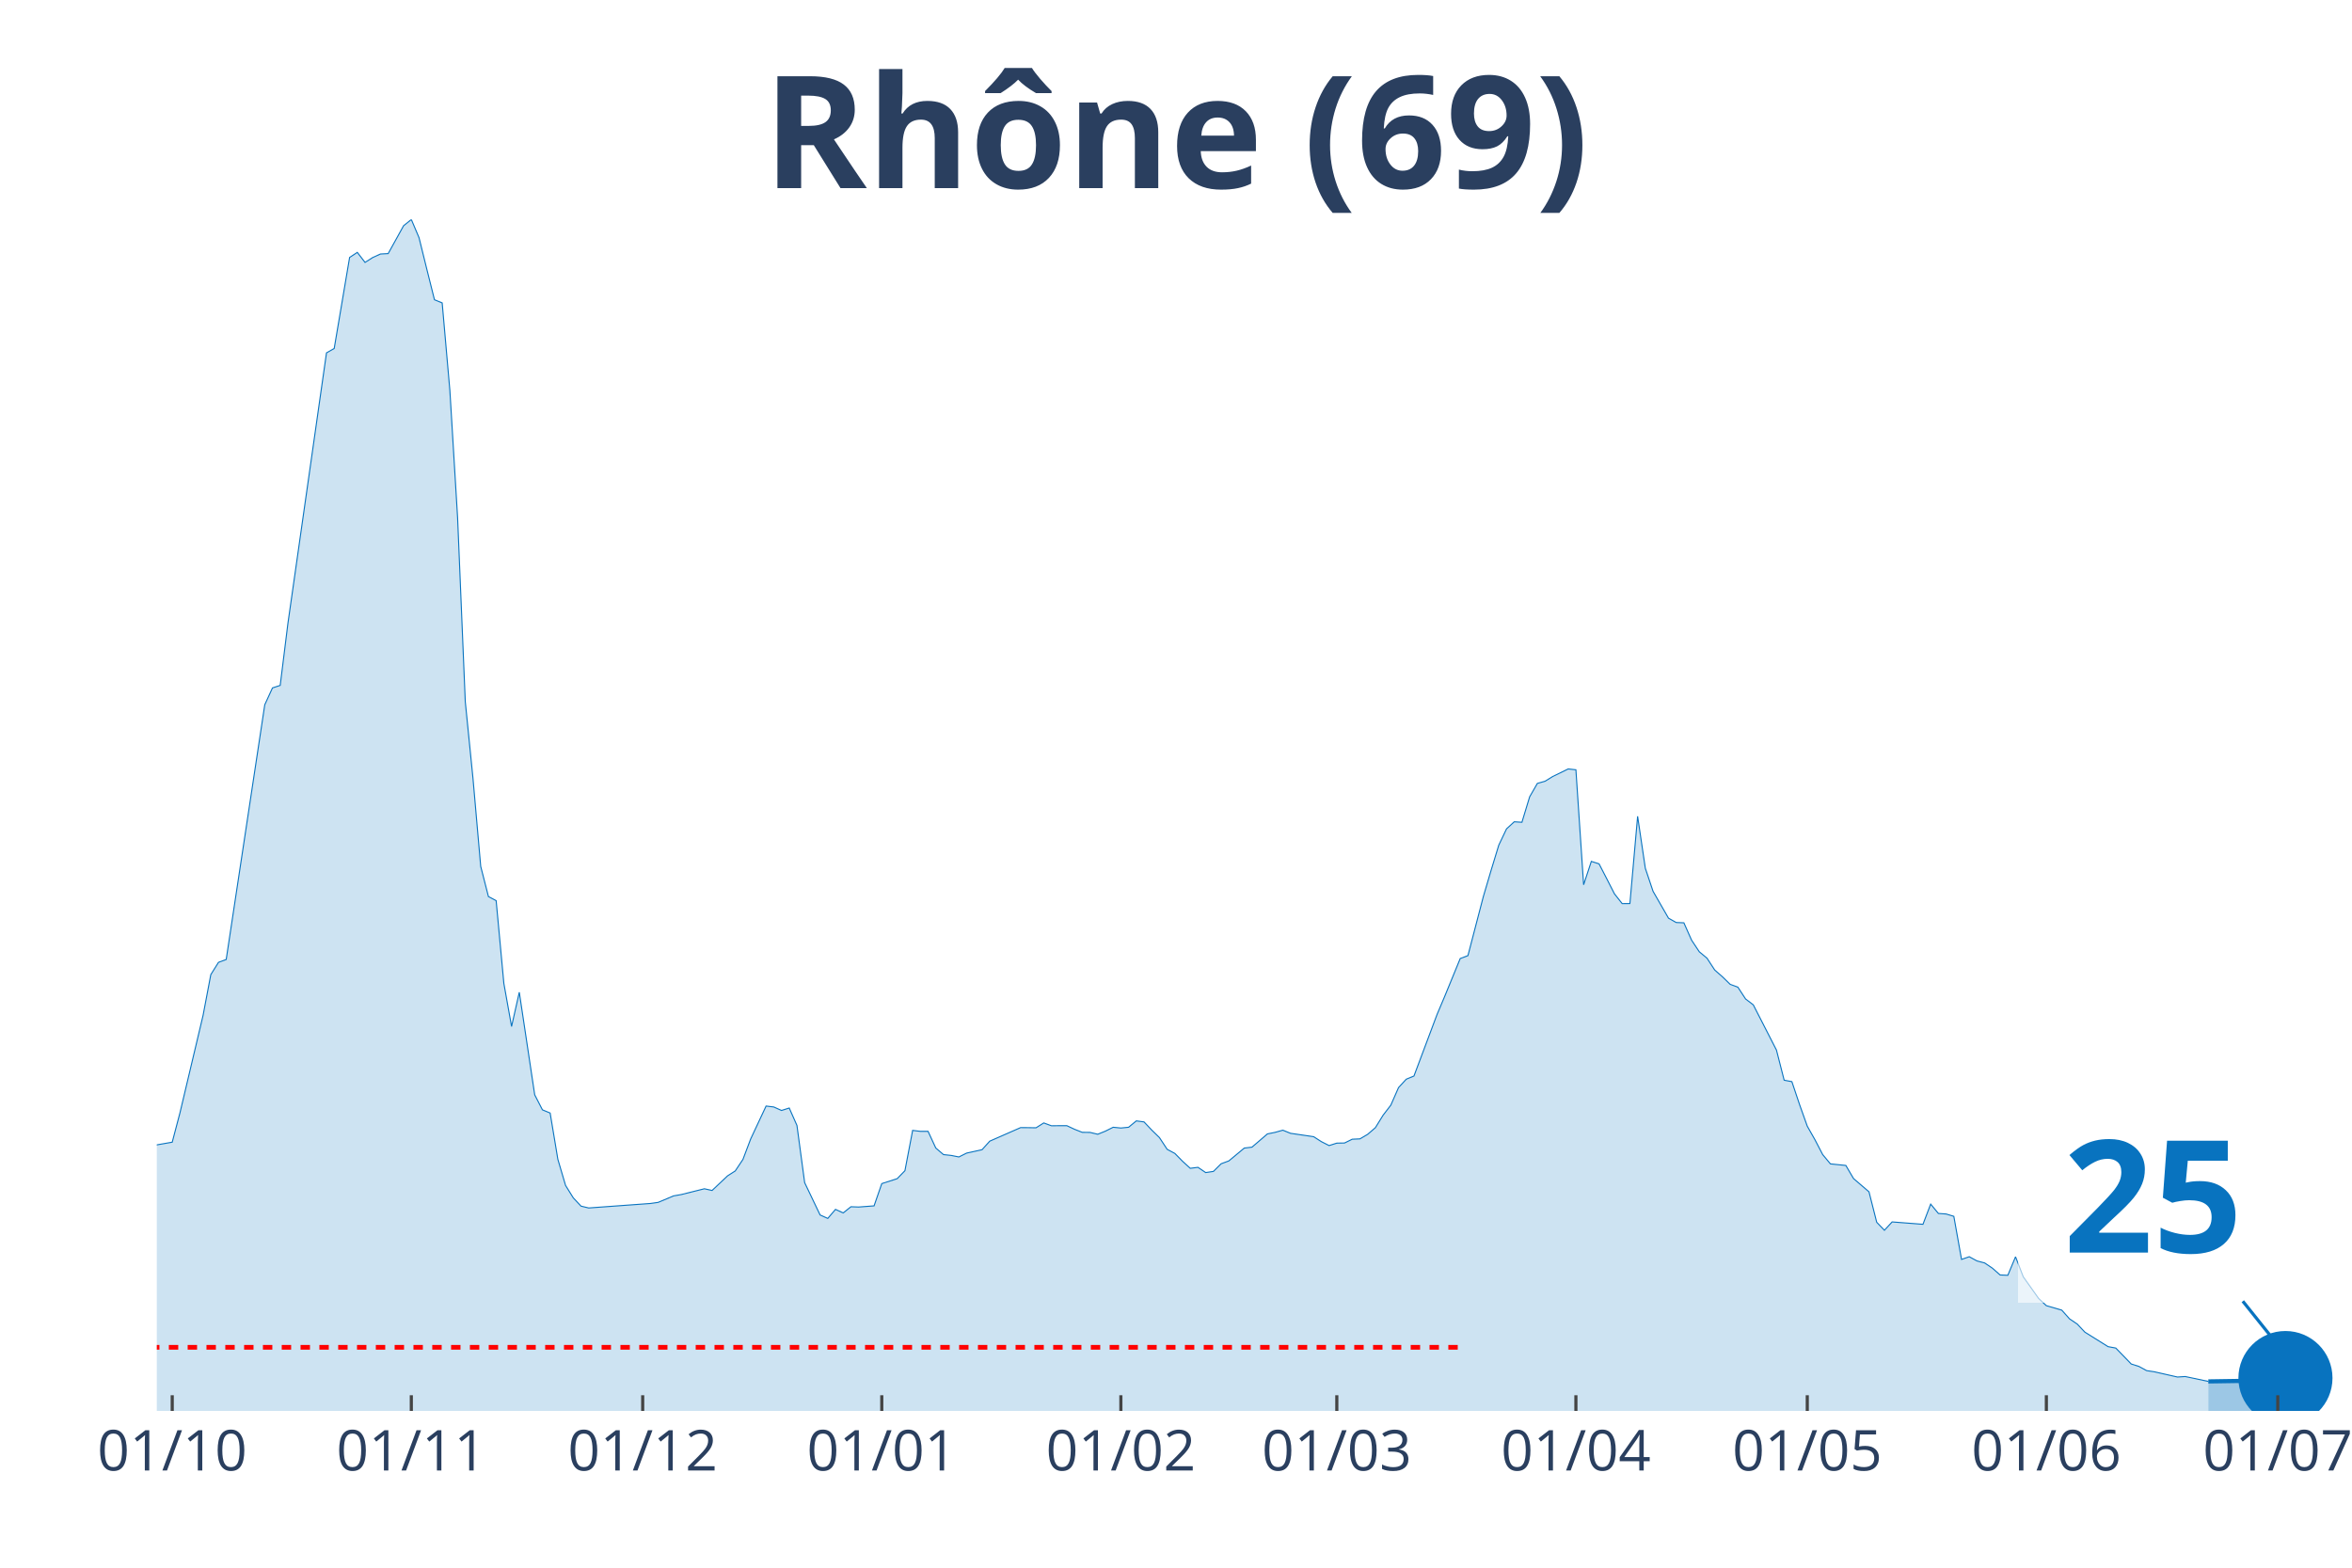
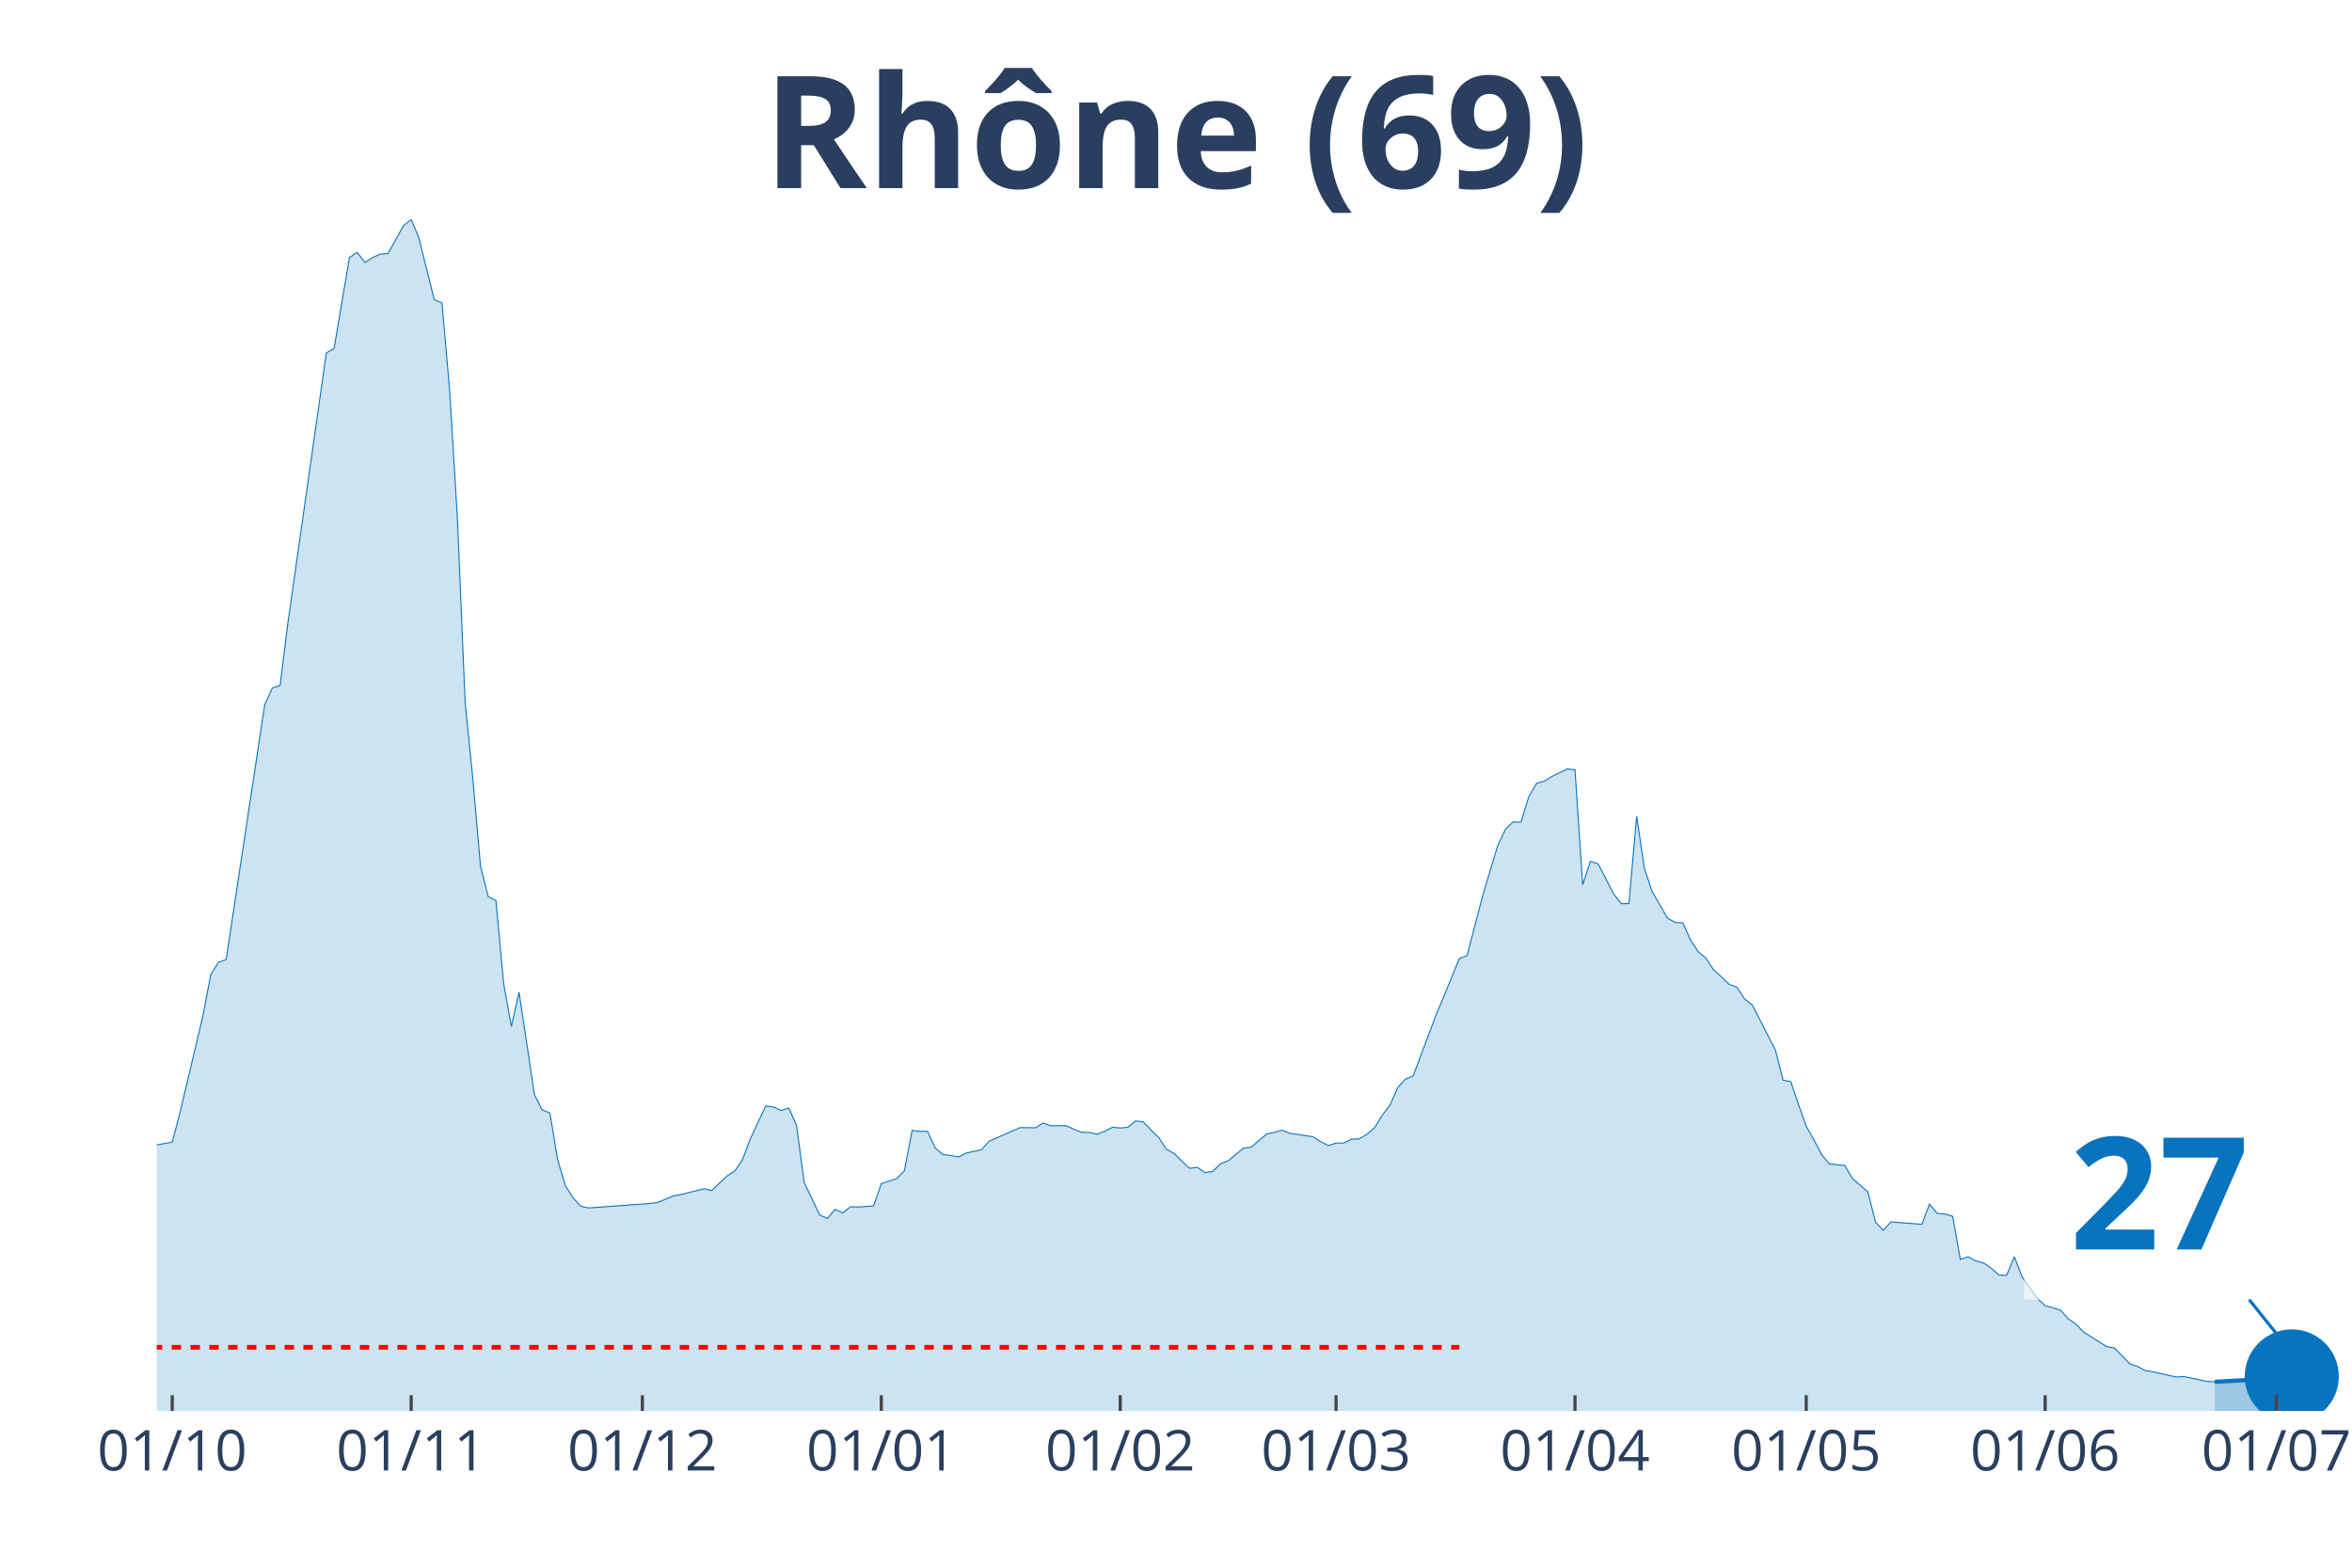
<svg xmlns="http://www.w3.org/2000/svg" class="main-svg" width="1125" height="750" style="" viewBox="0 0 750 500">
  <rect x="0" y="0" width="750" height="500" style="fill: rgb(0, 0, 0); fill-opacity: 0;" />
-   <defs id="defs-42448b">
+   <defs id="defs-344310">
    <g class="clips">
-       <clipPath id="clip42448bxyplot" class="plotclip">
-         <rect width="696" height="380" />
+       <clipPath id="clip344310xyplot" class="plotclip">
+         <rect width="698" height="380" />
      </clipPath>
-       <clipPath class="axesclip" id="clip42448bx">
-         <rect x="50" y="0" width="696" height="500" />
+       <clipPath class="axesclip" id="clip344310x">
+         <rect x="50" y="0" width="698" height="500" />
      </clipPath>
-       <clipPath class="axesclip" id="clip42448by">
+       <clipPath class="axesclip" id="clip344310y">
        <rect x="0" y="70" width="750" height="380" />
      </clipPath>
-       <clipPath class="axesclip" id="clip42448bxy">
-         <rect x="50" y="70" width="696" height="380" />
+       <clipPath class="axesclip" id="clip344310xy">
+         <rect x="50" y="70" width="698" height="380" />
      </clipPath>
    </g>
    <g class="gradients" />
  </defs>
  <g class="bglayer">
-     <rect class="bg" x="50" y="70" width="696" height="380" style="fill: rgb(0, 0, 0); fill-opacity: 0; stroke-width: 0;" />
+     <rect class="bg" x="50" y="70" width="698" height="380" style="fill: rgb(0, 0, 0); fill-opacity: 0; stroke-width: 0;" />
  </g>
  <g class="layer-below">
    <g class="imagelayer" />
    <g class="shapelayer" />
  </g>
  <g class="cartesianlayer">
    <g class="subplot xy">
      <g class="layer-subplot">
        <g class="shapelayer" />
        <g class="imagelayer" />
      </g>
      <g class="gridlayer">
        <g class="x">
          <path class="xgrid crisp" transform="translate(54.92,0)" d="M0,70v380" style="stroke: rgb(255, 255, 255); stroke-opacity: 1; stroke-width: 1px;" />
-           <path class="xgrid crisp" transform="translate(131.16,0)" d="M0,70v380" style="stroke: rgb(255, 255, 255); stroke-opacity: 1; stroke-width: 1px;" />
-           <path class="xgrid crisp" transform="translate(204.94,0)" d="M0,70v380" style="stroke: rgb(255, 255, 255); stroke-opacity: 1; stroke-width: 1px;" />
-           <path class="xgrid crisp" transform="translate(281.18,0)" d="M0,70v380" style="stroke: rgb(255, 255, 255); stroke-opacity: 1; stroke-width: 1px;" />
-           <path class="xgrid crisp" transform="translate(357.42,0)" d="M0,70v380" style="stroke: rgb(255, 255, 255); stroke-opacity: 1; stroke-width: 1px;" />
-           <path class="xgrid crisp" transform="translate(426.28,0)" d="M0,70v380" style="stroke: rgb(255, 255, 255); stroke-opacity: 1; stroke-width: 1px;" />
-           <path class="xgrid crisp" transform="translate(502.52,0)" d="M0,70v380" style="stroke: rgb(255, 255, 255); stroke-opacity: 1; stroke-width: 1px;" />
-           <path class="xgrid crisp" transform="translate(576.3,0)" d="M0,70v380" style="stroke: rgb(255, 255, 255); stroke-opacity: 1; stroke-width: 1px;" />
-           <path class="xgrid crisp" transform="translate(652.54,0)" d="M0,70v380" style="stroke: rgb(255, 255, 255); stroke-opacity: 1; stroke-width: 1px;" />
-           <path class="xgrid crisp" transform="translate(726.33,0)" d="M0,70v380" style="stroke: rgb(255, 255, 255); stroke-opacity: 1; stroke-width: 1px;" />
+           <path class="xgrid crisp" transform="translate(131.11,0)" d="M0,70v380" style="stroke: rgb(255, 255, 255); stroke-opacity: 1; stroke-width: 1px;" />
+           <path class="xgrid crisp" transform="translate(204.84,0)" d="M0,70v380" style="stroke: rgb(255, 255, 255); stroke-opacity: 1; stroke-width: 1px;" />
+           <path class="xgrid crisp" transform="translate(281.03,0)" d="M0,70v380" style="stroke: rgb(255, 255, 255); stroke-opacity: 1; stroke-width: 1px;" />
+           <path class="xgrid crisp" transform="translate(357.22,0)" d="M0,70v380" style="stroke: rgb(255, 255, 255); stroke-opacity: 1; stroke-width: 1px;" />
+           <path class="xgrid crisp" transform="translate(426.04,0)" d="M0,70v380" style="stroke: rgb(255, 255, 255); stroke-opacity: 1; stroke-width: 1px;" />
+           <path class="xgrid crisp" transform="translate(502.23,0)" d="M0,70v380" style="stroke: rgb(255, 255, 255); stroke-opacity: 1; stroke-width: 1px;" />
+           <path class="xgrid crisp" transform="translate(575.96,0)" d="M0,70v380" style="stroke: rgb(255, 255, 255); stroke-opacity: 1; stroke-width: 1px;" />
+           <path class="xgrid crisp" transform="translate(652.15,0)" d="M0,70v380" style="stroke: rgb(255, 255, 255); stroke-opacity: 1; stroke-width: 1px;" />
+           <path class="xgrid crisp" transform="translate(725.88,0)" d="M0,70v380" style="stroke: rgb(255, 255, 255); stroke-opacity: 1; stroke-width: 1px;" />
        </g>
        <g class="y" />
      </g>
      <g class="zerolinelayer" />
      <path class="xlines-below" />
      <path class="ylines-below" />
      <g class="overlines-below" />
      <g class="xaxislayer-below" />
      <g class="yaxislayer-below" />
      <g class="overaxes-below" />
-       <g class="plot" transform="translate(50, 70)" clip-path="url('#clip42448bxyplot')">
+       <g class="plot" transform="translate(50, 70)" clip-path="url('#clip344310xyplot')">
        <g class="scatterlayer mlayer">
-           <g class="trace scatter tracef97e98" style="stroke-miterlimit: 2;">
+           <g class="trace scatter trace0e11b7" style="stroke-miterlimit: 2;">
            <g class="fills">
              <g>
-                 <path class="js-fill" d="M654.19,380L-334.47,380L-334.47,376.34L-292.66,378.44L-290.2,378.44L-162.32,375.7L-159.86,375.61L-140.18,375.67L-137.72,375L-127.89,372.82L-125.43,371.8L-118.05,368.19L-115.59,367.91L-103.29,354.72L-100.83,354.03L-95.92,351.84L-93.46,348.99L-86.08,343.49L-83.62,342.22L-81.16,342.02L-78.7,337.54L-68.86,323.98L-66.4,323.16L-63.94,323.46L-61.48,320.09L-56.57,309.77L-54.11,307.61L-49.19,304.8L-46.73,304.52L-44.27,302.14L-41.81,301.82L-34.43,294.74L-31.97,294.81L-29.51,294.72L-27.05,291.28L-24.59,288.56L-22.13,290.07L-19.67,290.18L-17.22,289.16L-12.3,290.55L-9.84,294.2L-7.38,297.94L-4.92,297.1L-2.46,297.84L0,295.15L4.92,294.29L7.38,284.95L14.76,253.82L17.22,240.85L19.67,236.93L22.13,236.02L34.43,154.77L36.89,149.4L39.35,148.6L41.81,128.82L54.11,42.54L56.57,41.14L61.48,12.11L63.94,10.49L66.4,13.69L68.86,12.13L71.32,11.01L73.78,10.88L78.7,1.99L81.16,0L83.62,5.8L86.08,15.77L88.54,25.59L91,26.6L93.46,54.61L95.92,95.16L98.37,153.82L100.83,178.32L103.29,206.33L105.75,215.95L108.21,217.25L110.67,243.66L113.13,257.39L115.59,246.47L120.51,279.19L122.97,283.97L125.43,284.99L127.89,299.76L130.35,308.09L132.81,312.05L135.27,314.68L137.72,315.27L157.4,313.84L159.86,313.49L164.78,311.42L167.24,310.99L174.61,309.15L177.07,309.69L181.99,305.04L184.45,303.46L186.91,299.78L189.37,293.27L194.29,282.76L196.75,283.06L199.21,284.17L201.67,283.39L204.13,288.95L206.59,307.2L211.51,317.5L213.96,318.6L216.42,315.72L218.88,316.85L221.34,314.88L223.8,314.97L228.72,314.6L231.18,307.5L236.1,305.92L238.56,303.39L241.02,290.53L243.48,290.83L245.94,290.83L248.4,296.15L250.86,298.25L253.31,298.51L255.77,299L258.23,297.77L263.15,296.69L265.61,293.96L275.45,289.64L277.91,289.66L280.37,289.7L282.83,288.15L285.29,289.06L287.75,289.03L290.2,289.03L292.66,290.18L295.12,291.15L297.58,291.17L300.04,291.76L302.5,290.76L304.96,289.53L307.42,289.77L309.88,289.53L312.34,287.5L314.8,287.82L317.26,290.42L319.72,292.82L322.18,296.56L324.64,297.88L327.1,300.39L329.55,302.62L332.01,302.31L334.47,303.98L336.93,303.61L339.39,301.17L341.85,300.26L346.77,296.17L349.23,295.87L354.15,291.65L356.61,291.15L359.07,290.46L361.53,291.46L368.9,292.54L371.36,294.12L373.82,295.37L376.28,294.59L378.74,294.55L381.2,293.34L383.66,293.23L386.12,291.78L388.58,289.66L391.04,285.68L393.5,282.48L395.96,276.88L398.42,274.2L400.88,273.18L408.25,253.54L410.71,247.72L415.63,235.72L418.09,234.79L423.01,215.93L425.47,207.61L427.93,199.54L430.39,194.37L432.85,192.1L435.31,192.25L437.77,184.14L440.23,179.86L442.69,179.16L445.14,177.65L450.06,175.25L452.52,175.51L454.98,212.19L457.44,204.73L459.9,205.51L462.36,210.27L464.82,215.09L467.28,218.2L469.74,218.18L472.2,190.35L474.66,206.93L477.12,214.27L482.04,222.83L484.49,224.22L486.95,224.32L489.41,229.86L491.87,233.56L494.33,235.61L496.79,239.38L499.25,241.54L501.71,243.94L504.17,244.85L506.63,248.61L509.09,250.49L516.47,264.9L518.93,274.52L521.39,274.98L523.84,282.29L526.3,289.18L528.76,293.53L531.22,298.25L533.68,301.21L538.6,301.71L541.06,305.9L545.98,310.12L548.44,319.83L550.9,322.38L553.36,319.72L563.19,320.48L565.65,314.04L568.11,317.02L570.57,317.19L573.03,317.93L575.49,331.68L577.95,330.82L580.41,332.16L582.87,332.81L585.33,334.47L587.79,336.64L590.25,336.74L592.71,330.84L595.17,337.22L600.08,344.14L602.54,346.43L607.46,347.86L609.92,350.63L612.38,352.29L614.84,354.89L622.22,359.5L624.68,359.95L629.6,365.03L632.06,365.81L634.52,367.15L636.98,367.52L644.35,369.19L646.81,369.03L654.19,370.59" style="fill: rgb(8, 115, 191); fill-opacity: 0.2; stroke-width: 0;" />
+                 <path class="js-fill" d="M656.22,380L-334.25,380L-334.25,376.34L-292.47,378.44L-290.01,378.44L-162.21,375.7L-159.75,375.61L-142.55,375.7L-140.09,375.67L-122.89,369.96L-120.43,368.39L-115.51,367.91L-113.06,364.99L-105.68,357.83L-103.23,354.72L-95.85,351.84L-93.39,348.99L-86.02,343.49L-83.56,342.22L-81.11,342.02L-78.65,337.54L-68.82,323.98L-66.36,323.16L-63.9,323.46L-61.44,320.09L-56.53,309.77L-54.07,307.61L-49.15,304.8L-46.7,304.52L-44.24,302.14L-41.78,301.82L-34.41,294.74L-31.95,294.81L-29.49,294.72L-27.04,291.28L-24.58,288.56L-22.12,290.07L-19.66,290.18L-17.2,289.16L-12.29,290.55L-9.83,294.2L-7.37,297.94L-4.92,297.1L-2.46,297.84L0,295.15L4.92,294.29L7.37,284.95L14.75,253.82L17.2,240.85L19.66,236.93L22.12,236.02L34.41,154.77L36.87,149.4L39.32,148.6L41.78,128.82L54.07,42.54L56.53,41.14L61.44,12.11L63.9,10.49L66.36,13.69L68.82,12.13L71.27,11.01L73.73,10.88L78.65,1.99L81.11,0L83.56,5.8L86.02,15.77L88.48,25.59L90.94,26.6L93.39,54.61L95.85,95.16L98.31,153.82L100.77,178.32L103.23,206.33L105.68,215.95L108.14,217.25L110.6,243.66L113.06,257.39L115.51,246.47L120.43,279.19L122.89,283.97L125.35,284.99L127.8,299.76L130.26,308.09L132.72,312.05L135.18,314.68L137.63,315.27L157.3,313.84L159.75,313.49L164.67,311.42L167.13,310.99L174.5,309.15L176.96,309.69L181.87,305.04L184.33,303.46L186.79,299.78L189.25,293.27L194.16,282.76L196.62,283.06L199.08,284.17L201.54,283.39L203.99,288.95L206.45,307.2L211.37,317.5L213.82,318.6L216.28,315.72L218.74,316.85L221.2,314.88L223.65,314.97L228.57,314.6L231.03,307.5L235.94,305.92L238.4,303.39L240.86,290.53L243.32,290.83L245.77,290.83L248.23,296.15L250.69,298.25L253.15,298.51L255.61,299L258.06,297.77L262.98,296.69L265.44,293.96L275.27,289.64L277.73,289.66L280.18,289.7L282.64,288.15L285.1,289.06L287.56,289.03L290.01,289.03L292.47,290.18L294.93,291.15L297.39,291.17L299.85,291.76L302.3,290.76L304.76,289.53L307.22,289.77L309.68,289.53L312.13,287.5L314.59,287.82L317.05,290.42L319.51,292.82L321.96,296.56L324.42,297.88L326.88,300.39L329.34,302.62L331.8,302.31L334.25,303.98L336.71,303.61L339.17,301.17L341.63,300.26L346.54,296.17L349,295.87L353.92,291.65L356.37,291.15L358.83,290.46L361.29,291.46L368.66,292.54L371.12,294.12L373.58,295.37L376.04,294.59L378.49,294.55L380.95,293.34L383.41,293.23L385.87,291.78L388.32,289.66L390.78,285.68L393.24,282.48L395.7,276.88L398.15,274.2L400.61,273.18L407.99,253.54L410.44,247.72L415.36,235.72L417.82,234.79L422.73,215.93L425.19,207.61L427.65,199.54L430.11,194.37L432.56,192.1L435.02,192.25L437.48,184.14L439.94,179.86L442.39,179.16L444.85,177.65L449.77,175.25L452.23,175.51L454.68,212.19L457.14,204.73L459.6,205.51L462.06,210.27L464.51,215.09L466.97,218.2L469.43,218.18L471.89,190.35L474.35,206.93L476.8,214.27L481.72,222.83L484.18,224.22L486.63,224.32L489.09,229.86L491.55,233.56L494.01,235.61L496.46,239.38L498.92,241.54L501.38,243.94L503.84,244.85L506.3,248.61L508.75,250.49L516.13,264.9L518.58,274.52L521.04,274.98L523.5,282.29L525.96,289.18L528.42,293.53L530.87,298.25L533.33,301.21L538.25,301.71L540.7,305.9L545.62,310.12L548.08,319.83L550.54,322.38L552.99,319.72L562.82,320.48L565.28,314.04L567.74,317.02L570.2,317.19L572.65,317.93L575.11,331.68L577.57,330.82L580.03,332.16L582.49,332.81L584.94,334.47L587.4,336.64L589.86,336.74L592.32,330.84L594.77,337.22L599.69,344.14L602.15,346.43L607.06,347.86L609.52,350.63L611.98,352.29L614.44,354.89L621.81,359.5L624.27,359.95L629.18,365.03L631.64,365.81L634.1,367.15L636.56,367.52L643.93,369.19L646.39,369.03L653.76,370.59L656.22,370.72" style="fill: rgb(8, 115, 191); fill-opacity: 0.2; stroke-width: 0;" />
              </g>
            </g>
            <g class="errorbars" />
            <g class="lines">
-               <path class="js-line" d="M-334.47,376.34L-292.66,378.44L-290.2,378.44L-162.32,375.7L-159.86,375.61L-140.18,375.67L-137.72,375L-127.89,372.82L-125.43,371.8L-118.05,368.19L-115.59,367.91L-103.29,354.72L-100.83,354.03L-95.92,351.84L-93.46,348.99L-86.08,343.49L-83.62,342.22L-81.16,342.02L-78.7,337.54L-68.86,323.98L-66.4,323.16L-63.94,323.46L-61.48,320.09L-56.57,309.77L-54.11,307.61L-49.19,304.8L-46.73,304.52L-44.27,302.14L-41.81,301.82L-34.43,294.74L-31.97,294.81L-29.51,294.72L-27.05,291.28L-24.59,288.56L-22.13,290.07L-19.67,290.18L-17.22,289.16L-12.3,290.55L-9.84,294.2L-7.38,297.94L-4.92,297.1L-2.46,297.84L0,295.15L4.92,294.29L7.38,284.95L14.76,253.82L17.22,240.85L19.67,236.93L22.13,236.02L34.43,154.77L36.89,149.4L39.35,148.6L41.81,128.82L54.11,42.54L56.57,41.14L61.48,12.11L63.94,10.49L66.4,13.69L68.86,12.13L71.32,11.01L73.78,10.88L78.7,1.99L81.16,0L83.62,5.8L86.08,15.77L88.54,25.59L91,26.6L93.46,54.61L95.92,95.16L98.37,153.82L100.83,178.32L103.29,206.33L105.75,215.95L108.21,217.25L110.67,243.66L113.13,257.39L115.59,246.47L120.51,279.19L122.97,283.97L125.43,284.99L127.89,299.76L130.35,308.09L132.81,312.05L135.27,314.68L137.72,315.27L157.4,313.84L159.86,313.49L164.78,311.42L167.24,310.99L174.61,309.15L177.07,309.69L181.99,305.04L184.45,303.46L186.91,299.78L189.37,293.27L194.29,282.76L196.75,283.06L199.21,284.17L201.67,283.39L204.13,288.95L206.59,307.2L211.51,317.5L213.96,318.6L216.42,315.72L218.88,316.85L221.34,314.88L223.8,314.97L228.72,314.6L231.18,307.5L236.1,305.92L238.56,303.39L241.02,290.53L243.48,290.83L245.94,290.83L248.4,296.15L250.86,298.25L253.31,298.51L255.77,299L258.23,297.77L263.15,296.69L265.61,293.96L275.45,289.64L277.91,289.66L280.37,289.7L282.83,288.15L285.29,289.06L287.75,289.03L290.2,289.03L292.66,290.18L295.12,291.15L297.58,291.17L300.04,291.76L302.5,290.76L304.96,289.53L307.42,289.77L309.88,289.53L312.34,287.5L314.8,287.82L317.26,290.42L319.72,292.82L322.18,296.56L324.64,297.88L327.1,300.39L329.55,302.62L332.01,302.31L334.47,303.98L336.93,303.61L339.39,301.17L341.85,300.26L346.77,296.17L349.23,295.87L354.15,291.65L356.61,291.15L359.07,290.46L361.53,291.46L368.9,292.54L371.36,294.12L373.82,295.37L376.28,294.59L378.74,294.55L381.2,293.34L383.66,293.23L386.12,291.78L388.58,289.66L391.04,285.68L393.5,282.48L395.96,276.88L398.42,274.2L400.88,273.18L408.25,253.54L410.71,247.72L415.63,235.72L418.09,234.79L423.01,215.93L425.47,207.61L427.93,199.54L430.39,194.37L432.85,192.1L435.31,192.25L437.77,184.14L440.23,179.86L442.69,179.16L445.14,177.65L450.06,175.25L452.52,175.51L454.98,212.19L457.44,204.73L459.9,205.51L462.36,210.27L464.82,215.09L467.28,218.2L469.74,218.18L472.2,190.35L474.66,206.93L477.12,214.27L482.04,222.83L484.49,224.22L486.95,224.32L489.41,229.86L491.87,233.56L494.33,235.61L496.79,239.38L499.25,241.54L501.71,243.94L504.17,244.85L506.63,248.61L509.09,250.49L516.47,264.9L518.93,274.52L521.39,274.98L523.84,282.29L526.3,289.18L528.76,293.53L531.22,298.25L533.68,301.21L538.6,301.71L541.06,305.9L545.98,310.12L548.44,319.83L550.9,322.38L553.36,319.72L563.19,320.48L565.65,314.04L568.11,317.02L570.57,317.19L573.03,317.93L575.49,331.68L577.95,330.82L580.41,332.16L582.87,332.81L585.33,334.47L587.79,336.64L590.25,336.74L592.71,330.84L595.17,337.22L600.08,344.14L602.54,346.43L607.46,347.86L609.92,350.63L612.38,352.29L614.84,354.89L622.22,359.5L624.68,359.95L629.6,365.03L632.06,365.81L634.52,367.15L636.98,367.52L644.35,369.19L646.81,369.03L654.19,370.59" style="vector-effect: non-scaling-stroke; fill: none; stroke: rgb(8, 115, 191); stroke-opacity: 1; stroke-width: 0.5px; opacity: 1;" />
+               <path class="js-line" d="M-334.25,376.34L-292.47,378.44L-290.01,378.44L-162.21,375.7L-159.75,375.61L-142.55,375.7L-140.09,375.67L-122.89,369.96L-120.43,368.39L-115.51,367.91L-113.06,364.99L-105.68,357.83L-103.23,354.72L-95.85,351.84L-93.39,348.99L-86.02,343.49L-83.56,342.22L-81.11,342.02L-78.65,337.54L-68.82,323.98L-66.36,323.16L-63.9,323.46L-61.44,320.09L-56.53,309.77L-54.07,307.61L-49.15,304.8L-46.7,304.52L-44.24,302.14L-41.78,301.82L-34.41,294.74L-31.95,294.81L-29.49,294.72L-27.04,291.28L-24.58,288.56L-22.12,290.07L-19.66,290.18L-17.2,289.16L-12.29,290.55L-9.83,294.2L-7.37,297.94L-4.92,297.1L-2.46,297.84L0,295.15L4.92,294.29L7.37,284.95L14.75,253.82L17.2,240.85L19.66,236.93L22.12,236.02L34.41,154.77L36.87,149.4L39.32,148.6L41.78,128.82L54.07,42.54L56.53,41.14L61.44,12.11L63.9,10.49L66.36,13.69L68.82,12.13L71.27,11.01L73.73,10.88L78.65,1.99L81.11,0L83.56,5.8L86.02,15.77L88.48,25.59L90.94,26.6L93.39,54.61L95.85,95.16L98.31,153.82L100.77,178.32L103.23,206.33L105.68,215.95L108.14,217.25L110.6,243.66L113.06,257.39L115.51,246.47L120.43,279.19L122.89,283.97L125.35,284.99L127.8,299.76L130.26,308.09L132.72,312.05L135.18,314.68L137.63,315.27L157.3,313.84L159.75,313.49L164.67,311.42L167.13,310.99L174.5,309.15L176.96,309.69L181.87,305.04L184.33,303.46L186.79,299.78L189.25,293.27L194.16,282.76L196.62,283.06L199.08,284.17L201.54,283.39L203.99,288.95L206.45,307.2L211.37,317.5L213.82,318.6L216.28,315.72L218.74,316.85L221.2,314.88L223.65,314.97L228.57,314.6L231.03,307.5L235.94,305.92L238.4,303.39L240.86,290.53L243.32,290.83L245.77,290.83L248.23,296.15L250.69,298.25L253.15,298.51L255.61,299L258.06,297.77L262.98,296.69L265.44,293.96L275.27,289.64L277.73,289.66L280.18,289.7L282.64,288.15L285.1,289.06L287.56,289.03L290.01,289.03L292.47,290.18L294.93,291.15L297.39,291.17L299.85,291.76L302.3,290.76L304.76,289.53L307.22,289.77L309.68,289.53L312.13,287.5L314.59,287.82L317.05,290.42L319.51,292.82L321.96,296.56L324.42,297.88L326.88,300.39L329.34,302.62L331.8,302.31L334.25,303.98L336.71,303.61L339.17,301.17L341.63,300.26L346.54,296.17L349,295.87L353.92,291.65L356.37,291.15L358.83,290.46L361.29,291.46L368.66,292.54L371.12,294.12L373.58,295.37L376.04,294.59L378.49,294.55L380.95,293.34L383.41,293.23L385.87,291.78L388.32,289.66L390.78,285.68L393.24,282.48L395.7,276.88L398.15,274.2L400.61,273.18L407.99,253.54L410.44,247.72L415.36,235.72L417.82,234.79L422.73,215.93L425.19,207.61L427.65,199.54L430.11,194.37L432.56,192.1L435.02,192.25L437.48,184.14L439.94,179.86L442.39,179.16L444.85,177.65L449.77,175.25L452.23,175.51L454.68,212.19L457.14,204.73L459.6,205.51L462.06,210.27L464.51,215.09L466.97,218.2L469.43,218.18L471.89,190.35L474.35,206.93L476.8,214.27L481.72,222.83L484.18,224.22L486.63,224.32L489.09,229.86L491.55,233.56L494.01,235.61L496.46,239.38L498.92,241.54L501.38,243.94L503.84,244.85L506.3,248.61L508.75,250.49L516.13,264.9L518.58,274.52L521.04,274.98L523.5,282.29L525.96,289.18L528.42,293.53L530.87,298.25L533.33,301.21L538.25,301.71L540.7,305.9L545.62,310.12L548.08,319.83L550.54,322.38L552.99,319.72L562.82,320.48L565.28,314.04L567.74,317.02L570.2,317.19L572.65,317.93L575.11,331.68L577.57,330.82L580.03,332.16L582.49,332.81L584.94,334.47L587.4,336.64L589.86,336.74L592.32,330.84L594.77,337.22L599.69,344.14L602.15,346.43L607.06,347.86L609.52,350.63L611.98,352.29L614.44,354.89L621.81,359.5L624.27,359.95L629.18,365.03L631.64,365.81L634.1,367.15L636.56,367.52L643.93,369.19L646.39,369.03L653.76,370.59L656.22,370.72" style="vector-effect: non-scaling-stroke; fill: none; stroke: rgb(8, 115, 191); stroke-opacity: 1; stroke-width: 0.5px; opacity: 1;" />
            </g>
            <g class="points" />
            <g class="text" />
          </g>
-           <g class="trace scatter tracee4b6e1" style="stroke-miterlimit: 2;">
+           <g class="trace scatter tracec4a2f5" style="stroke-miterlimit: 2;">
            <g class="fills">
              <g>
-                 <path class="js-fill" d="M678.78,380L654.19,380L654.19,370.59L664.03,370.44L666.49,370.29L678.78,369.51" style="fill: rgb(8, 115, 191); fill-opacity: 0.4; stroke-width: 0;" />
+                 <path class="js-fill" d="M680.8,380L656.22,380L656.22,370.72L678.34,369.51L680.8,368.99" style="fill: rgb(8, 115, 191); fill-opacity: 0.4; stroke-width: 0;" />
              </g>
            </g>
            <g class="errorbars" />
            <g class="lines">
-               <path class="js-line" d="M654.19,370.59L664.03,370.44L666.49,370.29L678.78,369.51" style="vector-effect: non-scaling-stroke; fill: none; stroke: rgb(8, 115, 191); stroke-opacity: 1; stroke-width: 2px; opacity: 1;" />
+               <path class="js-line" d="M656.22,370.72L678.34,369.51L680.8,368.99" style="vector-effect: non-scaling-stroke; fill: none; stroke: rgb(8, 115, 191); stroke-opacity: 1; stroke-width: 2px; opacity: 1;" />
            </g>
            <g class="points" />
            <g class="text" />
          </g>
-           <g class="trace scatter tracec42d64" style="stroke-miterlimit: 2; opacity: 1;">
+           <g class="trace scatter trace230136" style="stroke-miterlimit: 2; opacity: 1;">
            <g class="fills" />
            <g class="errorbars" />
            <g class="lines" />
            <g class="points">
-               <path class="point" transform="translate(678.78,369.51)" d="M15,0A15,15 0 1,1 0,-15A15,15 0 0,1 15,0Z" style="opacity: 1; stroke-width: 0px; fill: rgb(8, 115, 191); fill-opacity: 1;" />
+               <path class="point" transform="translate(680.8,368.99)" d="M15,0A15,15 0 1,1 0,-15A15,15 0 0,1 15,0Z" style="opacity: 1; stroke-width: 0px; fill: rgb(8, 115, 191); fill-opacity: 1;" />
            </g>
            <g class="text" />
          </g>
        </g>
      </g>
      <g class="overplot" />
      <path class="xlines-above crisp" style="fill: none; stroke-width: 1px; stroke: rgb(0, 0, 0); stroke-opacity: 0;" d="" />
      <path class="ylines-above crisp" style="fill: none;" d="M0,0" />
      <g class="overlines-above" />
      <g class="xaxislayer-above">
        <path class="xtick ticks crisp" d="M0,450v-5" transform="translate(54.92,0)" style="stroke: rgb(68, 68, 68); stroke-opacity: 1; stroke-width: 1px;" />
-         <path class="xtick ticks crisp" d="M0,450v-5" transform="translate(131.16,0)" style="stroke: rgb(68, 68, 68); stroke-opacity: 1; stroke-width: 1px;" />
-         <path class="xtick ticks crisp" d="M0,450v-5" transform="translate(204.94,0)" style="stroke: rgb(68, 68, 68); stroke-opacity: 1; stroke-width: 1px;" />
-         <path class="xtick ticks crisp" d="M0,450v-5" transform="translate(281.18,0)" style="stroke: rgb(68, 68, 68); stroke-opacity: 1; stroke-width: 1px;" />
-         <path class="xtick ticks crisp" d="M0,450v-5" transform="translate(357.42,0)" style="stroke: rgb(68, 68, 68); stroke-opacity: 1; stroke-width: 1px;" />
-         <path class="xtick ticks crisp" d="M0,450v-5" transform="translate(426.28,0)" style="stroke: rgb(68, 68, 68); stroke-opacity: 1; stroke-width: 1px;" />
-         <path class="xtick ticks crisp" d="M0,450v-5" transform="translate(502.52,0)" style="stroke: rgb(68, 68, 68); stroke-opacity: 1; stroke-width: 1px;" />
-         <path class="xtick ticks crisp" d="M0,450v-5" transform="translate(576.3,0)" style="stroke: rgb(68, 68, 68); stroke-opacity: 1; stroke-width: 1px;" />
-         <path class="xtick ticks crisp" d="M0,450v-5" transform="translate(652.54,0)" style="stroke: rgb(68, 68, 68); stroke-opacity: 1; stroke-width: 1px;" />
-         <path class="xtick ticks crisp" d="M0,450v-5" transform="translate(726.33,0)" style="stroke: rgb(68, 68, 68); stroke-opacity: 1; stroke-width: 1px;" />
+         <path class="xtick ticks crisp" d="M0,450v-5" transform="translate(131.11,0)" style="stroke: rgb(68, 68, 68); stroke-opacity: 1; stroke-width: 1px;" />
+         <path class="xtick ticks crisp" d="M0,450v-5" transform="translate(204.84,0)" style="stroke: rgb(68, 68, 68); stroke-opacity: 1; stroke-width: 1px;" />
+         <path class="xtick ticks crisp" d="M0,450v-5" transform="translate(281.03,0)" style="stroke: rgb(68, 68, 68); stroke-opacity: 1; stroke-width: 1px;" />
+         <path class="xtick ticks crisp" d="M0,450v-5" transform="translate(357.22,0)" style="stroke: rgb(68, 68, 68); stroke-opacity: 1; stroke-width: 1px;" />
+         <path class="xtick ticks crisp" d="M0,450v-5" transform="translate(426.04,0)" style="stroke: rgb(68, 68, 68); stroke-opacity: 1; stroke-width: 1px;" />
+         <path class="xtick ticks crisp" d="M0,450v-5" transform="translate(502.23,0)" style="stroke: rgb(68, 68, 68); stroke-opacity: 1; stroke-width: 1px;" />
+         <path class="xtick ticks crisp" d="M0,450v-5" transform="translate(575.96,0)" style="stroke: rgb(68, 68, 68); stroke-opacity: 1; stroke-width: 1px;" />
+         <path class="xtick ticks crisp" d="M0,450v-5" transform="translate(652.15,0)" style="stroke: rgb(68, 68, 68); stroke-opacity: 1; stroke-width: 1px;" />
+         <path class="xtick ticks crisp" d="M0,450v-5" transform="translate(725.88,0)" style="stroke: rgb(68, 68, 68); stroke-opacity: 1; stroke-width: 1px;" />
        <g class="xtick">
          <text text-anchor="middle" x="0" y="469" transform="translate(54.92,0)" style="font-family: 'Open Sans', verdana, arial, sans-serif; font-size: 18px; fill: rgb(42, 63, 95); fill-opacity: 1; white-space: pre;">01/10</text>
        </g>
        <g class="xtick">
-           <text text-anchor="middle" x="0" y="469" transform="translate(131.16,0)" style="font-family: 'Open Sans', verdana, arial, sans-serif; font-size: 18px; fill: rgb(42, 63, 95); fill-opacity: 1; white-space: pre;">01/11</text>
+           <text text-anchor="middle" x="0" y="469" transform="translate(131.11,0)" style="font-family: 'Open Sans', verdana, arial, sans-serif; font-size: 18px; fill: rgb(42, 63, 95); fill-opacity: 1; white-space: pre;">01/11</text>
        </g>
        <g class="xtick">
-           <text text-anchor="middle" x="0" y="469" transform="translate(204.94,0)" style="font-family: 'Open Sans', verdana, arial, sans-serif; font-size: 18px; fill: rgb(42, 63, 95); fill-opacity: 1; white-space: pre;">01/12</text>
+           <text text-anchor="middle" x="0" y="469" transform="translate(204.84,0)" style="font-family: 'Open Sans', verdana, arial, sans-serif; font-size: 18px; fill: rgb(42, 63, 95); fill-opacity: 1; white-space: pre;">01/12</text>
        </g>
        <g class="xtick">
-           <text text-anchor="middle" x="0" y="469" transform="translate(281.18,0)" style="font-family: 'Open Sans', verdana, arial, sans-serif; font-size: 18px; fill: rgb(42, 63, 95); fill-opacity: 1; white-space: pre;">01/01</text>
+           <text text-anchor="middle" x="0" y="469" transform="translate(281.03,0)" style="font-family: 'Open Sans', verdana, arial, sans-serif; font-size: 18px; fill: rgb(42, 63, 95); fill-opacity: 1; white-space: pre;">01/01</text>
        </g>
        <g class="xtick">
-           <text text-anchor="middle" x="0" y="469" transform="translate(357.42,0)" style="font-family: 'Open Sans', verdana, arial, sans-serif; font-size: 18px; fill: rgb(42, 63, 95); fill-opacity: 1; white-space: pre;">01/02</text>
+           <text text-anchor="middle" x="0" y="469" transform="translate(357.22,0)" style="font-family: 'Open Sans', verdana, arial, sans-serif; font-size: 18px; fill: rgb(42, 63, 95); fill-opacity: 1; white-space: pre;">01/02</text>
        </g>
        <g class="xtick">
-           <text text-anchor="middle" x="0" y="469" transform="translate(426.28,0)" style="font-family: 'Open Sans', verdana, arial, sans-serif; font-size: 18px; fill: rgb(42, 63, 95); fill-opacity: 1; white-space: pre;">01/03</text>
+           <text text-anchor="middle" x="0" y="469" transform="translate(426.04,0)" style="font-family: 'Open Sans', verdana, arial, sans-serif; font-size: 18px; fill: rgb(42, 63, 95); fill-opacity: 1; white-space: pre;">01/03</text>
        </g>
        <g class="xtick">
-           <text text-anchor="middle" x="0" y="469" transform="translate(502.52,0)" style="font-family: 'Open Sans', verdana, arial, sans-serif; font-size: 18px; fill: rgb(42, 63, 95); fill-opacity: 1; white-space: pre;">01/04</text>
+           <text text-anchor="middle" x="0" y="469" transform="translate(502.23,0)" style="font-family: 'Open Sans', verdana, arial, sans-serif; font-size: 18px; fill: rgb(42, 63, 95); fill-opacity: 1; white-space: pre;">01/04</text>
        </g>
        <g class="xtick">
-           <text text-anchor="middle" x="0" y="469" transform="translate(576.3,0)" style="font-family: 'Open Sans', verdana, arial, sans-serif; font-size: 18px; fill: rgb(42, 63, 95); fill-opacity: 1; white-space: pre;">01/05</text>
+           <text text-anchor="middle" x="0" y="469" transform="translate(575.96,0)" style="font-family: 'Open Sans', verdana, arial, sans-serif; font-size: 18px; fill: rgb(42, 63, 95); fill-opacity: 1; white-space: pre;">01/05</text>
        </g>
        <g class="xtick">
-           <text text-anchor="middle" x="0" y="469" transform="translate(652.54,0)" style="font-family: 'Open Sans', verdana, arial, sans-serif; font-size: 18px; fill: rgb(42, 63, 95); fill-opacity: 1; white-space: pre;">01/06</text>
+           <text text-anchor="middle" x="0" y="469" transform="translate(652.15,0)" style="font-family: 'Open Sans', verdana, arial, sans-serif; font-size: 18px; fill: rgb(42, 63, 95); fill-opacity: 1; white-space: pre;">01/06</text>
        </g>
        <g class="xtick">
-           <text text-anchor="middle" x="0" y="469" transform="translate(726.33,0)" style="font-family: 'Open Sans', verdana, arial, sans-serif; font-size: 18px; fill: rgb(42, 63, 95); fill-opacity: 1; white-space: pre;">01/07</text>
+           <text text-anchor="middle" x="0" y="469" transform="translate(725.88,0)" style="font-family: 'Open Sans', verdana, arial, sans-serif; font-size: 18px; fill: rgb(42, 63, 95); fill-opacity: 1; white-space: pre;">01/07</text>
        </g>
      </g>
      <g class="yaxislayer-above" />
      <g class="overaxes-above" />
    </g>
  </g>
  <g class="polarlayer" />
  <g class="ternarylayer" />
  <g class="geolayer" />
  <g class="funnelarealayer" />
  <g class="pielayer" />
  <g class="treemaplayer" />
  <g class="sunburstlayer" />
  <g class="glimages" />
-   <defs id="topdefs-42448b">
+   <defs id="topdefs-344310">
    <g class="clips" />
  </defs>
  <g class="layer-above">
    <g class="imagelayer" />
    <g class="shapelayer">
-       <path data-index="0" fill-rule="evenodd" d="M-1332.16,429.71L465.63,429.71" clip-path="url('#clip42448bxy')" style="opacity: 1; stroke: rgb(255, 0, 0); stroke-opacity: 1; fill: rgb(0, 0, 0); fill-opacity: 0; stroke-dasharray: 3px, 3px; stroke-width: 1.5px;" />
+       <path data-index="0" fill-rule="evenodd" d="M-1331.25,429.71L465.36,429.71" clip-path="url('#clip344310xy')" style="opacity: 1; stroke: rgb(255, 0, 0); stroke-opacity: 1; fill: rgb(0, 0, 0); fill-opacity: 0; stroke-dasharray: 3px, 3px; stroke-width: 1.5px;" />
    </g>
  </g>
  <g class="infolayer">
    <g class="g-gtitle">
      <text class="gtitle" x="375" y="25" text-anchor="middle" dy="0.7em" style="font-family: 'Open Sans', verdana, arial, sans-serif; font-size: 50px; fill: rgb(42, 63, 95); opacity: 1; font-weight: normal; white-space: pre;">
        <tspan style="font-weight:bold">Rhône (69)</tspan>
      </text>
    </g>
    <g class="g-xtitle" />
    <g class="annotation" data-index="0" style="opacity: 1;">
-       <g class="annotation-text-g" transform="rotate(0,686.78,379.51)">
-         <g class="cursor-pointer" transform="translate(643, 344)">
+       <g class="annotation-text-g" transform="rotate(0,688.8,378.99)">
+         <g class="cursor-pointer" transform="translate(645, 343)">
          <rect class="bg" x="0.5" y="0.5" width="86" height="71" style="stroke-width: 1px; stroke: rgb(0, 0, 0); stroke-opacity: 0; fill: rgb(255, 255, 255); fill-opacity: 0.6;" />
          <text class="annotation-text" text-anchor="middle" x="43.531" y="55.5" style="font-family: 'Open Sans', verdana, arial, sans-serif; font-size: 50px; fill: rgb(8, 115, 191); fill-opacity: 1; white-space: pre;">
-             <tspan style="font-weight:bold">25 </tspan>
+             <tspan style="font-weight:bold">27 </tspan>
          </text>
        </g>
      </g>
      <g class="annotation-arrow-g" style="opacity: 1;">
-         <path d="M715.18,415.01L726.78,429.51" style="stroke-width: 1px; stroke: rgb(8, 115, 191); stroke-opacity: 1; stroke-dasharray: 0px, 0px, 18.569px, 18.569px;" />
+         <path d="M717.2,414.49L728.8,428.99" style="stroke-width: 1px; stroke: rgb(8, 115, 191); stroke-opacity: 1; stroke-dasharray: 0px, 0px, 18.569px, 18.569px;" />
      </g>
    </g>
  </g>
</svg>
